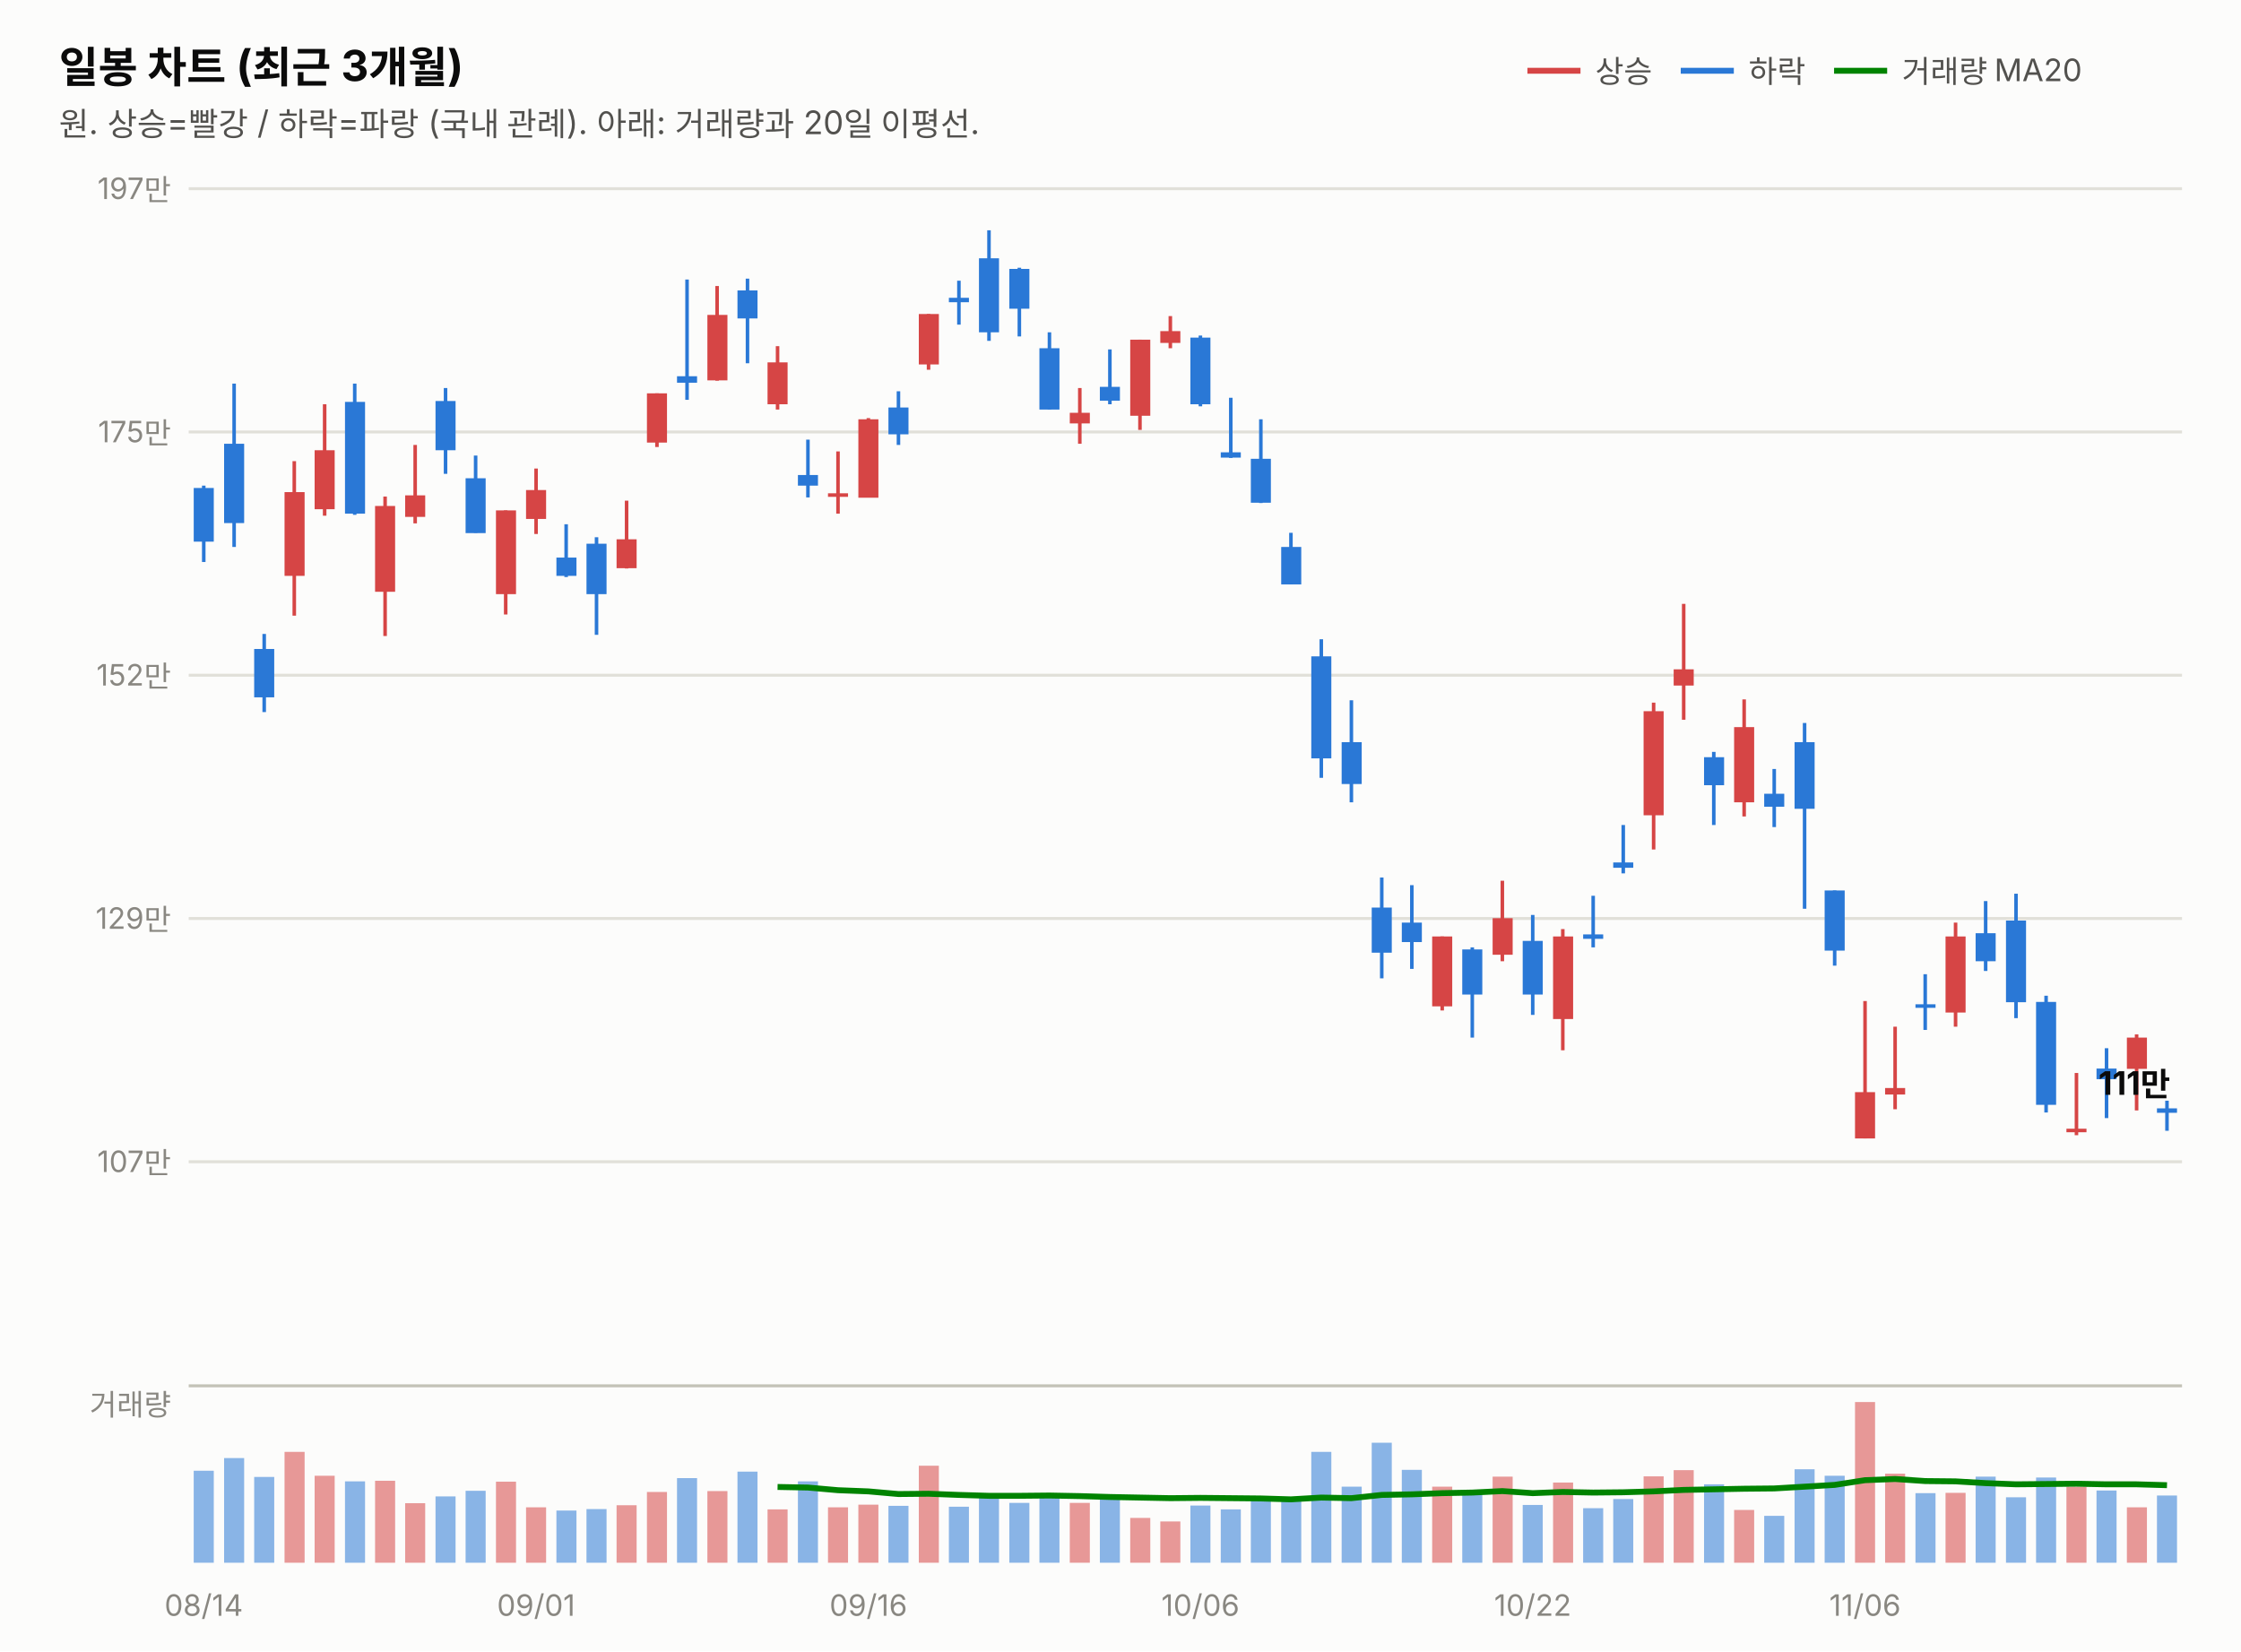
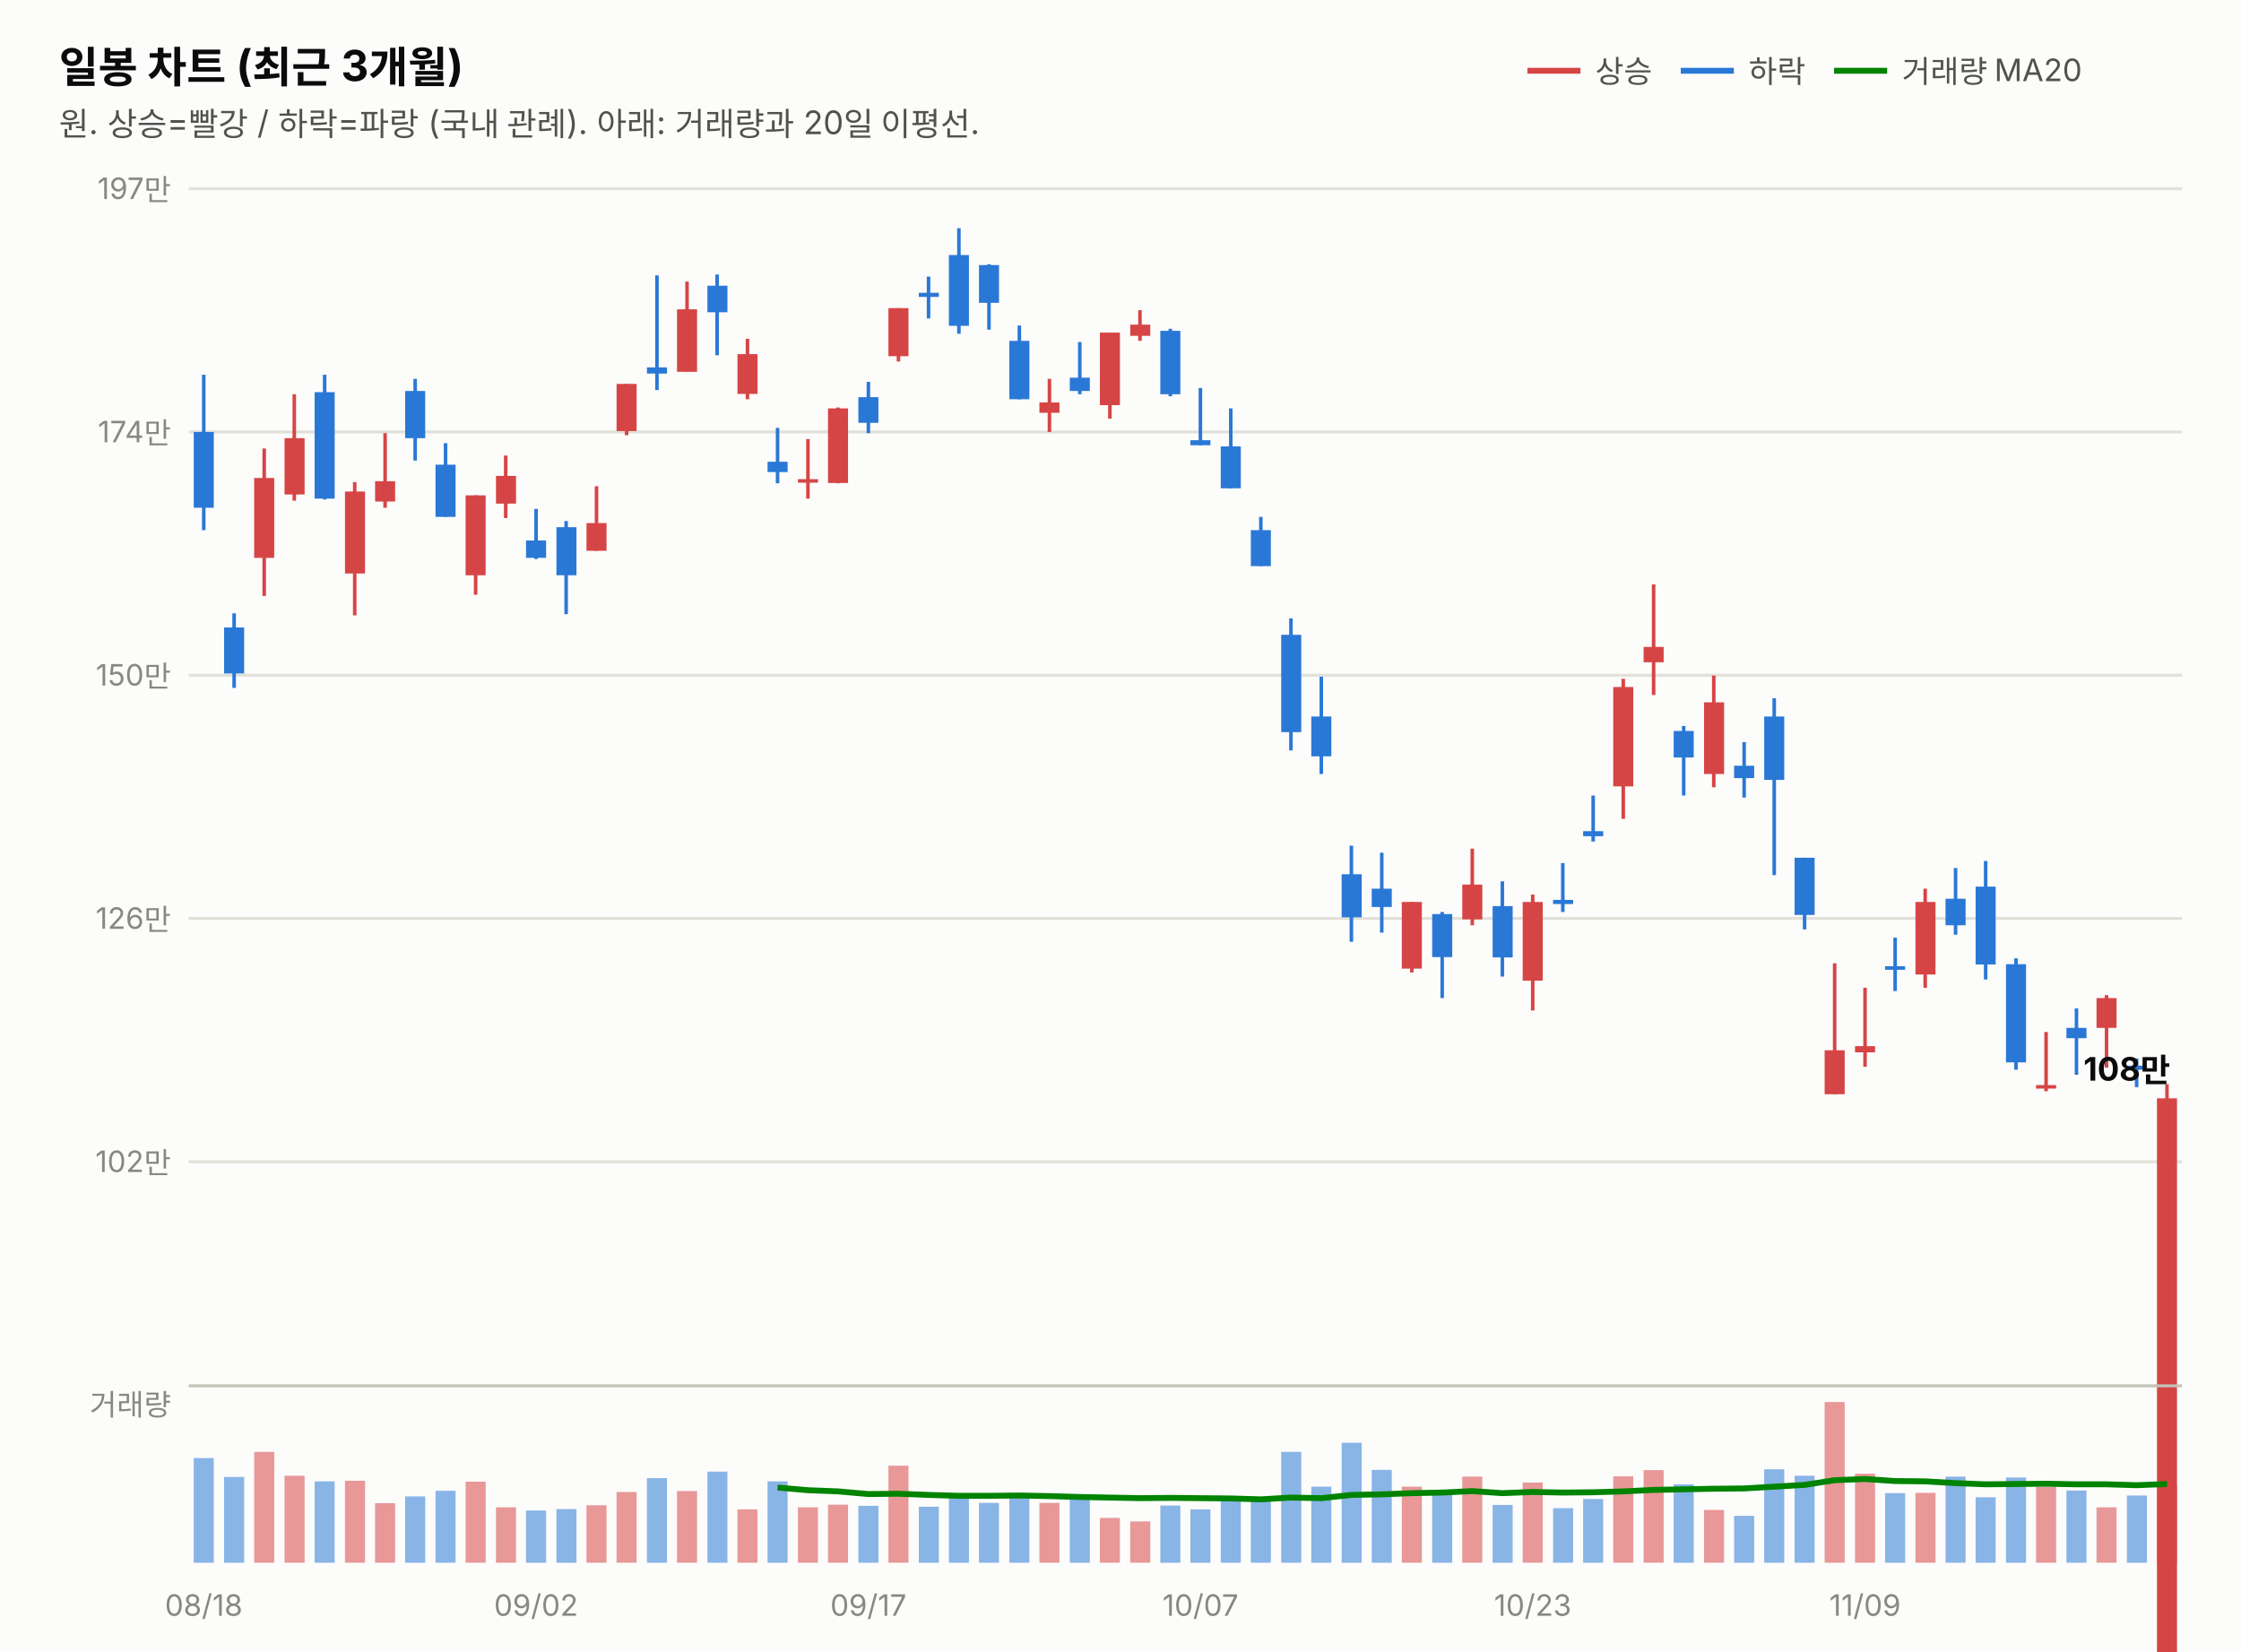
<svg xmlns="http://www.w3.org/2000/svg" width="760" height="560" viewBox="0 0 760 560" font-family="system-ui,-apple-system,&quot;Segoe UI&quot;,&quot;Malgun Gothic&quot;,&quot;Apple SD Gothic Neo&quot;,sans-serif">
  <rect width="760" height="560" fill="#fcfcfb" />
  <text x="20" y="28" font-size="14.5" font-weight="700" fill="#0b0b0b">일봉 차트 (최근 3개월)</text>
  <text x="20" y="46" font-size="11" fill="#52514e">원. 상승=빨강 / 하락=파랑 (국내 관례). 아래: 거래량과 20일 이평선.</text>
  <line x1="518" y1="24" x2="536" y2="24" stroke="#d64545" stroke-width="2" />
  <text x="541" y="28" font-size="10.5" fill="#52514e">상승</text>
  <line x1="570" y1="24" x2="588" y2="24" stroke="#2a78d6" stroke-width="2" />
  <text x="593" y="28" font-size="10.5" fill="#52514e">하락</text>
  <line x1="622" y1="24" x2="640" y2="24" stroke="#008300" stroke-width="2" />
  <text x="645" y="28" font-size="10.5" fill="#52514e">거래량 MA20</text>
  <line x1="64" y1="394.0" x2="740" y2="394.0" stroke="#e1e0d9" stroke-width="1" />
-   <text x="58" y="397.5" font-size="10" fill="#898781" text-anchor="end" style="font-variant-numeric:tabular-nums">107만</text>
+   <text x="58" y="397.5" font-size="10" fill="#898781" text-anchor="end" style="font-variant-numeric:tabular-nums">102만</text>
  <line x1="64" y1="311.5" x2="740" y2="311.5" stroke="#e1e0d9" stroke-width="1" />
-   <text x="58" y="315.0" font-size="10" fill="#898781" text-anchor="end" style="font-variant-numeric:tabular-nums">129만</text>
+   <text x="58" y="315.0" font-size="10" fill="#898781" text-anchor="end" style="font-variant-numeric:tabular-nums">126만</text>
  <line x1="64" y1="229.0" x2="740" y2="229.0" stroke="#e1e0d9" stroke-width="1" />
-   <text x="58" y="232.5" font-size="10" fill="#898781" text-anchor="end" style="font-variant-numeric:tabular-nums">152만</text>
+   <text x="58" y="232.5" font-size="10" fill="#898781" text-anchor="end" style="font-variant-numeric:tabular-nums">150만</text>
  <line x1="64" y1="146.5" x2="740" y2="146.5" stroke="#e1e0d9" stroke-width="1" />
-   <text x="58" y="150.0" font-size="10" fill="#898781" text-anchor="end" style="font-variant-numeric:tabular-nums">175만</text>
+   <text x="58" y="150.0" font-size="10" fill="#898781" text-anchor="end" style="font-variant-numeric:tabular-nums">174만</text>
  <line x1="64" y1="64.0" x2="740" y2="64.0" stroke="#e1e0d9" stroke-width="1" />
  <text x="58" y="67.5" font-size="10" fill="#898781" text-anchor="end" style="font-variant-numeric:tabular-nums">197만</text>
-   <line x1="69.1" y1="164.7" x2="69.1" y2="190.6" stroke="#2a78d6" stroke-width="1.2" />
-   <rect x="65.7" y="165.5" width="6.8" height="18.2" fill="#2a78d6" />
-   <line x1="79.4" y1="130.1" x2="79.4" y2="185.5" stroke="#2a78d6" stroke-width="1.2" />
-   <rect x="76.0" y="150.5" width="6.8" height="26.9" fill="#2a78d6" />
-   <line x1="89.6" y1="215.0" x2="89.6" y2="241.5" stroke="#2a78d6" stroke-width="1.2" />
-   <rect x="86.2" y="220.1" width="6.8" height="16.4" fill="#2a78d6" />
-   <line x1="99.8" y1="156.4" x2="99.8" y2="208.8" stroke="#d64545" stroke-width="1.2" />
-   <rect x="96.5" y="166.9" width="6.8" height="28.4" fill="#d64545" />
-   <line x1="110.1" y1="137.1" x2="110.1" y2="174.9" stroke="#d64545" stroke-width="1.2" />
-   <rect x="106.7" y="152.7" width="6.8" height="20.0" fill="#d64545" />
-   <line x1="120.3" y1="130.1" x2="120.3" y2="174.6" stroke="#2a78d6" stroke-width="1.2" />
-   <rect x="117.0" y="136.3" width="6.8" height="37.9" fill="#2a78d6" />
-   <line x1="130.6" y1="168.4" x2="130.6" y2="215.7" stroke="#d64545" stroke-width="1.2" />
-   <rect x="127.2" y="171.6" width="6.8" height="29.1" fill="#d64545" />
-   <line x1="140.8" y1="150.9" x2="140.8" y2="177.5" stroke="#d64545" stroke-width="1.2" />
-   <rect x="137.4" y="168.0" width="6.8" height="7.3" fill="#d64545" />
-   <line x1="151.1" y1="131.6" x2="151.1" y2="160.7" stroke="#2a78d6" stroke-width="1.2" />
-   <rect x="147.7" y="136.0" width="6.8" height="16.7" fill="#2a78d6" />
-   <line x1="161.3" y1="154.5" x2="161.3" y2="180.7" stroke="#2a78d6" stroke-width="1.2" />
-   <rect x="157.9" y="162.2" width="6.8" height="18.6" fill="#2a78d6" />
-   <line x1="171.5" y1="173.1" x2="171.5" y2="208.4" stroke="#d64545" stroke-width="1.2" />
-   <rect x="168.2" y="173.1" width="6.8" height="28.4" fill="#d64545" />
-   <line x1="181.8" y1="158.9" x2="181.8" y2="181.1" stroke="#d64545" stroke-width="1.2" />
-   <rect x="178.4" y="166.2" width="6.8" height="9.8" fill="#d64545" />
-   <line x1="192.0" y1="177.8" x2="192.0" y2="195.7" stroke="#2a78d6" stroke-width="1.2" />
-   <rect x="188.7" y="189.1" width="6.8" height="6.2" fill="#2a78d6" />
-   <line x1="202.3" y1="182.2" x2="202.3" y2="215.3" stroke="#2a78d6" stroke-width="1.2" />
-   <rect x="198.9" y="184.4" width="6.8" height="17.1" fill="#2a78d6" />
-   <line x1="212.5" y1="169.8" x2="212.5" y2="192.8" stroke="#d64545" stroke-width="1.2" />
-   <rect x="209.1" y="182.9" width="6.8" height="9.8" fill="#d64545" />
-   <line x1="222.8" y1="133.4" x2="222.8" y2="151.6" stroke="#d64545" stroke-width="1.2" />
-   <rect x="219.4" y="133.4" width="6.8" height="16.7" fill="#d64545" />
-   <line x1="233.0" y1="94.8" x2="233.0" y2="135.6" stroke="#2a78d6" stroke-width="1.2" />
-   <rect x="229.6" y="127.6" width="6.8" height="2.2" fill="#2a78d6" />
-   <line x1="243.2" y1="97.0" x2="243.2" y2="129.1" stroke="#d64545" stroke-width="1.2" />
-   <rect x="239.9" y="106.8" width="6.8" height="22.2" fill="#d64545" />
-   <line x1="253.5" y1="94.5" x2="253.5" y2="123.2" stroke="#2a78d6" stroke-width="1.2" />
-   <rect x="250.1" y="98.5" width="6.8" height="9.5" fill="#2a78d6" />
-   <line x1="263.7" y1="117.4" x2="263.7" y2="138.9" stroke="#d64545" stroke-width="1.2" />
-   <rect x="260.3" y="122.9" width="6.8" height="14.2" fill="#d64545" />
-   <line x1="274.0" y1="149.1" x2="274.0" y2="168.7" stroke="#2a78d6" stroke-width="1.2" />
-   <rect x="270.6" y="161.1" width="6.8" height="3.6" fill="#2a78d6" />
-   <line x1="284.2" y1="153.1" x2="284.2" y2="174.2" stroke="#d64545" stroke-width="1.2" />
-   <rect x="280.8" y="167.3" width="6.8" height="1.2" fill="#d64545" />
-   <line x1="294.5" y1="141.8" x2="294.5" y2="168.7" stroke="#d64545" stroke-width="1.2" />
-   <rect x="291.1" y="142.2" width="6.8" height="26.6" fill="#d64545" />
-   <line x1="304.7" y1="132.7" x2="304.7" y2="150.9" stroke="#2a78d6" stroke-width="1.2" />
-   <rect x="301.3" y="138.2" width="6.8" height="9.1" fill="#2a78d6" />
-   <line x1="314.9" y1="106.5" x2="314.9" y2="125.4" stroke="#d64545" stroke-width="1.2" />
-   <rect x="311.6" y="106.5" width="6.8" height="17.1" fill="#d64545" />
-   <line x1="325.2" y1="95.2" x2="325.2" y2="110.1" stroke="#2a78d6" stroke-width="1.2" />
-   <rect x="321.8" y="101.0" width="6.8" height="1.5" fill="#2a78d6" />
-   <line x1="335.4" y1="78.1" x2="335.4" y2="115.6" stroke="#2a78d6" stroke-width="1.2" />
-   <rect x="332.0" y="87.6" width="6.8" height="25.1" fill="#2a78d6" />
-   <line x1="345.7" y1="90.8" x2="345.7" y2="114.1" stroke="#2a78d6" stroke-width="1.2" />
-   <rect x="342.3" y="91.2" width="6.8" height="13.5" fill="#2a78d6" />
-   <line x1="355.9" y1="112.7" x2="355.9" y2="138.9" stroke="#2a78d6" stroke-width="1.2" />
-   <rect x="352.5" y="118.1" width="6.8" height="20.8" fill="#2a78d6" />
-   <line x1="366.2" y1="131.6" x2="366.2" y2="150.5" stroke="#d64545" stroke-width="1.2" />
-   <rect x="362.8" y="140.0" width="6.8" height="3.6" fill="#d64545" />
-   <line x1="376.4" y1="118.5" x2="376.4" y2="137.1" stroke="#2a78d6" stroke-width="1.2" />
-   <rect x="373.0" y="131.2" width="6.8" height="4.7" fill="#2a78d6" />
-   <line x1="386.6" y1="115.2" x2="386.6" y2="145.8" stroke="#d64545" stroke-width="1.2" />
-   <rect x="383.3" y="115.2" width="6.8" height="25.8" fill="#d64545" />
-   <line x1="396.9" y1="107.2" x2="396.9" y2="118.1" stroke="#d64545" stroke-width="1.2" />
-   <rect x="393.5" y="112.3" width="6.8" height="4.0" fill="#d64545" />
-   <line x1="407.1" y1="113.8" x2="407.1" y2="137.8" stroke="#2a78d6" stroke-width="1.2" />
-   <rect x="403.7" y="114.5" width="6.8" height="22.6" fill="#2a78d6" />
-   <line x1="417.4" y1="134.9" x2="417.4" y2="155.3" stroke="#2a78d6" stroke-width="1.2" />
-   <rect x="414.0" y="153.4" width="6.8" height="1.8" fill="#2a78d6" />
-   <line x1="427.6" y1="142.2" x2="427.6" y2="170.6" stroke="#2a78d6" stroke-width="1.2" />
-   <rect x="424.2" y="155.6" width="6.8" height="14.9" fill="#2a78d6" />
-   <line x1="437.8" y1="180.7" x2="437.8" y2="198.2" stroke="#2a78d6" stroke-width="1.2" />
-   <rect x="434.5" y="185.5" width="6.8" height="12.7" fill="#2a78d6" />
-   <line x1="448.1" y1="216.8" x2="448.1" y2="263.8" stroke="#2a78d6" stroke-width="1.2" />
-   <rect x="444.7" y="222.6" width="6.8" height="34.6" fill="#2a78d6" />
-   <line x1="458.3" y1="237.5" x2="458.3" y2="272.1" stroke="#2a78d6" stroke-width="1.2" />
-   <rect x="455.0" y="251.7" width="6.8" height="14.2" fill="#2a78d6" />
-   <line x1="468.6" y1="297.6" x2="468.6" y2="331.8" stroke="#2a78d6" stroke-width="1.2" />
-   <rect x="465.2" y="307.8" width="6.8" height="15.3" fill="#2a78d6" />
-   <line x1="478.8" y1="300.2" x2="478.8" y2="328.6" stroke="#2a78d6" stroke-width="1.2" />
-   <rect x="475.4" y="312.9" width="6.8" height="6.6" fill="#2a78d6" />
-   <line x1="489.1" y1="317.6" x2="489.1" y2="342.7" stroke="#d64545" stroke-width="1.2" />
-   <rect x="485.7" y="317.6" width="6.8" height="23.7" fill="#d64545" />
-   <line x1="499.3" y1="321.3" x2="499.3" y2="351.9" stroke="#2a78d6" stroke-width="1.2" />
-   <rect x="495.9" y="322.0" width="6.8" height="15.3" fill="#2a78d6" />
-   <line x1="509.5" y1="298.7" x2="509.5" y2="326.0" stroke="#d64545" stroke-width="1.2" />
-   <rect x="506.2" y="311.4" width="6.8" height="12.4" fill="#d64545" />
-   <line x1="519.8" y1="310.3" x2="519.8" y2="344.2" stroke="#2a78d6" stroke-width="1.2" />
-   <rect x="516.4" y="319.1" width="6.8" height="18.2" fill="#2a78d6" />
-   <line x1="530.0" y1="315.1" x2="530.0" y2="356.2" stroke="#d64545" stroke-width="1.2" />
-   <rect x="526.7" y="317.6" width="6.8" height="28.0" fill="#d64545" />
-   <line x1="540.3" y1="303.8" x2="540.3" y2="321.3" stroke="#2a78d6" stroke-width="1.2" />
-   <rect x="536.9" y="316.9" width="6.8" height="1.5" fill="#2a78d6" />
-   <line x1="550.5" y1="279.8" x2="550.5" y2="296.2" stroke="#2a78d6" stroke-width="1.2" />
-   <rect x="547.1" y="292.5" width="6.8" height="1.8" fill="#2a78d6" />
-   <line x1="560.8" y1="238.3" x2="560.8" y2="288.1" stroke="#d64545" stroke-width="1.2" />
-   <rect x="557.4" y="241.2" width="6.8" height="35.3" fill="#d64545" />
-   <line x1="571.0" y1="204.8" x2="571.0" y2="244.1" stroke="#d64545" stroke-width="1.2" />
-   <rect x="567.6" y="227.0" width="6.8" height="5.5" fill="#d64545" />
-   <line x1="581.2" y1="255.0" x2="581.2" y2="279.8" stroke="#2a78d6" stroke-width="1.2" />
-   <rect x="577.9" y="256.8" width="6.8" height="9.5" fill="#2a78d6" />
-   <line x1="591.5" y1="237.2" x2="591.5" y2="276.9" stroke="#d64545" stroke-width="1.2" />
-   <rect x="588.1" y="246.6" width="6.8" height="25.5" fill="#d64545" />
-   <line x1="601.7" y1="260.8" x2="601.7" y2="280.5" stroke="#2a78d6" stroke-width="1.2" />
-   <rect x="598.3" y="269.2" width="6.8" height="4.4" fill="#2a78d6" />
-   <line x1="612.0" y1="245.2" x2="612.0" y2="308.2" stroke="#2a78d6" stroke-width="1.2" />
-   <rect x="608.6" y="251.7" width="6.8" height="22.6" fill="#2a78d6" />
-   <line x1="622.2" y1="302.0" x2="622.2" y2="327.5" stroke="#2a78d6" stroke-width="1.2" />
-   <rect x="618.8" y="302.0" width="6.8" height="20.4" fill="#2a78d6" />
-   <line x1="632.5" y1="339.5" x2="632.5" y2="386.1" stroke="#d64545" stroke-width="1.2" />
-   <rect x="629.1" y="370.4" width="6.8" height="15.7" fill="#d64545" />
-   <line x1="642.7" y1="348.2" x2="642.7" y2="376.2" stroke="#d64545" stroke-width="1.2" />
-   <rect x="639.3" y="369.0" width="6.8" height="2.2" fill="#d64545" />
-   <line x1="652.9" y1="330.4" x2="652.9" y2="349.3" stroke="#2a78d6" stroke-width="1.2" />
-   <rect x="649.6" y="340.6" width="6.8" height="1.2" fill="#2a78d6" />
-   <line x1="663.2" y1="312.9" x2="663.2" y2="348.2" stroke="#d64545" stroke-width="1.2" />
-   <rect x="659.8" y="317.6" width="6.8" height="25.8" fill="#d64545" />
-   <line x1="673.4" y1="305.6" x2="673.4" y2="329.3" stroke="#2a78d6" stroke-width="1.2" />
-   <rect x="670.0" y="316.5" width="6.8" height="9.5" fill="#2a78d6" />
-   <line x1="683.7" y1="303.1" x2="683.7" y2="345.3" stroke="#2a78d6" stroke-width="1.2" />
-   <rect x="680.3" y="312.2" width="6.8" height="27.7" fill="#2a78d6" />
-   <line x1="693.9" y1="337.7" x2="693.9" y2="377.3" stroke="#2a78d6" stroke-width="1.2" />
-   <rect x="690.5" y="339.8" width="6.8" height="34.9" fill="#2a78d6" />
-   <line x1="704.2" y1="363.9" x2="704.2" y2="385.0" stroke="#d64545" stroke-width="1.2" />
-   <rect x="700.8" y="382.8" width="6.8" height="1.2" fill="#d64545" />
-   <line x1="714.4" y1="355.5" x2="714.4" y2="379.2" stroke="#2a78d6" stroke-width="1.2" />
-   <rect x="711.0" y="362.4" width="6.8" height="3.6" fill="#2a78d6" />
-   <line x1="724.6" y1="350.8" x2="724.6" y2="376.6" stroke="#d64545" stroke-width="1.2" />
-   <rect x="721.3" y="351.9" width="6.8" height="10.6" fill="#d64545" />
-   <line x1="734.9" y1="373.3" x2="734.9" y2="383.5" stroke="#2a78d6" stroke-width="1.2" />
-   <rect x="731.5" y="375.9" width="6.8" height="1.5" fill="#2a78d6" />
-   <text x="736" y="371.3" font-size="11" font-weight="700" fill="#0b0b0b" text-anchor="end" style="font-variant-numeric:tabular-nums">111만</text>
+   <line x1="69.1" y1="127.1" x2="69.1" y2="179.8" stroke="#2a78d6" stroke-width="1.2" />
+   <rect x="65.7" y="146.5" width="6.8" height="25.7" fill="#2a78d6" />
+   <line x1="79.4" y1="208.0" x2="79.4" y2="233.3" stroke="#2a78d6" stroke-width="1.2" />
+   <rect x="76.0" y="212.8" width="6.8" height="15.6" fill="#2a78d6" />
+   <line x1="89.6" y1="152.1" x2="89.6" y2="202.1" stroke="#d64545" stroke-width="1.2" />
+   <rect x="86.2" y="162.1" width="6.8" height="27.1" fill="#d64545" />
+   <line x1="99.8" y1="133.7" x2="99.8" y2="169.8" stroke="#d64545" stroke-width="1.2" />
+   <rect x="96.5" y="148.6" width="6.8" height="19.1" fill="#d64545" />
+   <line x1="110.1" y1="127.1" x2="110.1" y2="169.4" stroke="#2a78d6" stroke-width="1.2" />
+   <rect x="106.7" y="133.0" width="6.8" height="36.1" fill="#2a78d6" />
+   <line x1="120.3" y1="163.5" x2="120.3" y2="208.7" stroke="#d64545" stroke-width="1.2" />
+   <rect x="117.0" y="166.7" width="6.8" height="27.8" fill="#d64545" />
+   <line x1="130.6" y1="146.9" x2="130.6" y2="172.2" stroke="#d64545" stroke-width="1.2" />
+   <rect x="127.2" y="163.2" width="6.8" height="6.9" fill="#d64545" />
+   <line x1="140.8" y1="128.5" x2="140.8" y2="156.2" stroke="#2a78d6" stroke-width="1.2" />
+   <rect x="137.4" y="132.6" width="6.8" height="16.0" fill="#2a78d6" />
+   <line x1="151.1" y1="150.3" x2="151.1" y2="175.3" stroke="#2a78d6" stroke-width="1.2" />
+   <rect x="147.7" y="157.6" width="6.8" height="17.7" fill="#2a78d6" />
+   <line x1="161.3" y1="168.0" x2="161.3" y2="201.7" stroke="#d64545" stroke-width="1.2" />
+   <rect x="157.9" y="168.0" width="6.8" height="27.1" fill="#d64545" />
+   <line x1="171.5" y1="154.5" x2="171.5" y2="175.7" stroke="#d64545" stroke-width="1.2" />
+   <rect x="168.2" y="161.4" width="6.8" height="9.4" fill="#d64545" />
+   <line x1="181.8" y1="172.6" x2="181.8" y2="189.6" stroke="#2a78d6" stroke-width="1.2" />
+   <rect x="178.4" y="183.3" width="6.8" height="5.9" fill="#2a78d6" />
+   <line x1="192.0" y1="176.7" x2="192.0" y2="208.3" stroke="#2a78d6" stroke-width="1.2" />
+   <rect x="188.7" y="178.8" width="6.8" height="16.3" fill="#2a78d6" />
+   <line x1="202.3" y1="164.9" x2="202.3" y2="186.8" stroke="#d64545" stroke-width="1.2" />
+   <rect x="198.9" y="177.4" width="6.8" height="9.4" fill="#d64545" />
+   <line x1="212.5" y1="130.2" x2="212.5" y2="147.6" stroke="#d64545" stroke-width="1.2" />
+   <rect x="209.1" y="130.2" width="6.8" height="16.0" fill="#d64545" />
+   <line x1="222.8" y1="93.4" x2="222.8" y2="132.3" stroke="#2a78d6" stroke-width="1.2" />
+   <rect x="219.4" y="124.6" width="6.8" height="2.1" fill="#2a78d6" />
+   <line x1="233.0" y1="95.5" x2="233.0" y2="126.0" stroke="#d64545" stroke-width="1.2" />
+   <rect x="229.6" y="104.9" width="6.8" height="21.2" fill="#d64545" />
+   <line x1="243.2" y1="93.1" x2="243.2" y2="120.5" stroke="#2a78d6" stroke-width="1.2" />
+   <rect x="239.9" y="96.9" width="6.8" height="9.0" fill="#2a78d6" />
+   <line x1="253.5" y1="114.9" x2="253.5" y2="135.4" stroke="#d64545" stroke-width="1.2" />
+   <rect x="250.1" y="120.1" width="6.8" height="13.5" fill="#d64545" />
+   <line x1="263.7" y1="145.1" x2="263.7" y2="163.9" stroke="#2a78d6" stroke-width="1.2" />
+   <rect x="260.3" y="156.6" width="6.8" height="3.5" fill="#2a78d6" />
+   <line x1="274.0" y1="148.9" x2="274.0" y2="169.1" stroke="#d64545" stroke-width="1.2" />
+   <rect x="270.6" y="162.5" width="6.8" height="1.2" fill="#d64545" />
+   <line x1="284.2" y1="138.2" x2="284.2" y2="163.9" stroke="#d64545" stroke-width="1.2" />
+   <rect x="280.8" y="138.5" width="6.8" height="25.3" fill="#d64545" />
+   <line x1="294.5" y1="129.5" x2="294.5" y2="146.9" stroke="#2a78d6" stroke-width="1.2" />
+   <rect x="291.1" y="134.7" width="6.8" height="8.7" fill="#2a78d6" />
+   <line x1="304.7" y1="104.5" x2="304.7" y2="122.6" stroke="#d64545" stroke-width="1.2" />
+   <rect x="301.3" y="104.5" width="6.8" height="16.3" fill="#d64545" />
+   <line x1="314.9" y1="93.8" x2="314.9" y2="108.0" stroke="#2a78d6" stroke-width="1.2" />
+   <rect x="311.6" y="99.3" width="6.8" height="1.4" fill="#2a78d6" />
+   <line x1="325.2" y1="77.4" x2="325.2" y2="113.2" stroke="#2a78d6" stroke-width="1.2" />
+   <rect x="321.8" y="86.5" width="6.8" height="24.0" fill="#2a78d6" />
+   <line x1="335.4" y1="89.6" x2="335.4" y2="111.8" stroke="#2a78d6" stroke-width="1.2" />
+   <rect x="332.0" y="89.9" width="6.8" height="12.8" fill="#2a78d6" />
+   <line x1="345.7" y1="110.4" x2="345.7" y2="135.4" stroke="#2a78d6" stroke-width="1.2" />
+   <rect x="342.3" y="115.6" width="6.8" height="19.8" fill="#2a78d6" />
+   <line x1="355.9" y1="128.5" x2="355.9" y2="146.5" stroke="#d64545" stroke-width="1.2" />
+   <rect x="352.5" y="136.5" width="6.8" height="3.5" fill="#d64545" />
+   <line x1="366.2" y1="116.0" x2="366.2" y2="133.7" stroke="#2a78d6" stroke-width="1.2" />
+   <rect x="362.8" y="128.1" width="6.8" height="4.5" fill="#2a78d6" />
+   <line x1="376.4" y1="112.8" x2="376.4" y2="142.0" stroke="#d64545" stroke-width="1.2" />
+   <rect x="373.0" y="112.8" width="6.8" height="24.6" fill="#d64545" />
+   <line x1="386.6" y1="105.2" x2="386.6" y2="115.6" stroke="#d64545" stroke-width="1.2" />
+   <rect x="383.3" y="110.1" width="6.8" height="3.8" fill="#d64545" />
+   <line x1="396.9" y1="111.5" x2="396.9" y2="134.4" stroke="#2a78d6" stroke-width="1.2" />
+   <rect x="393.5" y="112.2" width="6.8" height="21.5" fill="#2a78d6" />
+   <line x1="407.1" y1="131.6" x2="407.1" y2="151.0" stroke="#2a78d6" stroke-width="1.2" />
+   <rect x="403.7" y="149.3" width="6.8" height="1.7" fill="#2a78d6" />
+   <line x1="417.4" y1="138.5" x2="417.4" y2="165.6" stroke="#2a78d6" stroke-width="1.2" />
+   <rect x="414.0" y="151.4" width="6.8" height="14.2" fill="#2a78d6" />
+   <line x1="427.6" y1="175.3" x2="427.6" y2="192.0" stroke="#2a78d6" stroke-width="1.2" />
+   <rect x="424.2" y="179.8" width="6.8" height="12.2" fill="#2a78d6" />
+   <line x1="437.8" y1="209.7" x2="437.8" y2="254.5" stroke="#2a78d6" stroke-width="1.2" />
+   <rect x="434.5" y="215.3" width="6.8" height="33.0" fill="#2a78d6" />
+   <line x1="448.1" y1="229.5" x2="448.1" y2="262.5" stroke="#2a78d6" stroke-width="1.2" />
+   <rect x="444.7" y="243.0" width="6.8" height="13.5" fill="#2a78d6" />
+   <line x1="458.3" y1="286.8" x2="458.3" y2="319.4" stroke="#2a78d6" stroke-width="1.2" />
+   <rect x="455.0" y="296.5" width="6.8" height="14.6" fill="#2a78d6" />
+   <line x1="468.6" y1="289.2" x2="468.6" y2="316.3" stroke="#2a78d6" stroke-width="1.2" />
+   <rect x="465.2" y="301.4" width="6.8" height="6.2" fill="#2a78d6" />
+   <line x1="478.8" y1="305.9" x2="478.8" y2="329.8" stroke="#d64545" stroke-width="1.2" />
+   <rect x="475.4" y="305.9" width="6.8" height="22.6" fill="#d64545" />
+   <line x1="489.1" y1="309.3" x2="489.1" y2="338.5" stroke="#2a78d6" stroke-width="1.2" />
+   <rect x="485.7" y="310.0" width="6.8" height="14.6" fill="#2a78d6" />
+   <line x1="499.3" y1="287.8" x2="499.3" y2="313.8" stroke="#d64545" stroke-width="1.2" />
+   <rect x="495.9" y="300.0" width="6.8" height="11.8" fill="#d64545" />
+   <line x1="509.5" y1="298.9" x2="509.5" y2="331.2" stroke="#2a78d6" stroke-width="1.2" />
+   <rect x="506.2" y="307.3" width="6.8" height="17.4" fill="#2a78d6" />
+   <line x1="519.8" y1="303.4" x2="519.8" y2="342.7" stroke="#d64545" stroke-width="1.2" />
+   <rect x="516.4" y="305.9" width="6.8" height="26.7" fill="#d64545" />
+   <line x1="530.0" y1="292.7" x2="530.0" y2="309.3" stroke="#2a78d6" stroke-width="1.2" />
+   <rect x="526.7" y="305.2" width="6.8" height="1.4" fill="#2a78d6" />
+   <line x1="540.3" y1="269.8" x2="540.3" y2="285.4" stroke="#2a78d6" stroke-width="1.2" />
+   <rect x="536.9" y="281.9" width="6.8" height="1.7" fill="#2a78d6" />
+   <line x1="550.5" y1="230.2" x2="550.5" y2="277.7" stroke="#d64545" stroke-width="1.2" />
+   <rect x="547.1" y="233.0" width="6.8" height="33.7" fill="#d64545" />
+   <line x1="560.8" y1="198.2" x2="560.8" y2="235.7" stroke="#d64545" stroke-width="1.2" />
+   <rect x="557.4" y="219.4" width="6.8" height="5.2" fill="#d64545" />
+   <line x1="571.0" y1="246.2" x2="571.0" y2="269.8" stroke="#2a78d6" stroke-width="1.2" />
+   <rect x="567.6" y="247.9" width="6.8" height="9.0" fill="#2a78d6" />
+   <line x1="581.2" y1="229.1" x2="581.2" y2="267.0" stroke="#d64545" stroke-width="1.2" />
+   <rect x="577.9" y="238.2" width="6.8" height="24.3" fill="#d64545" />
+   <line x1="591.5" y1="251.7" x2="591.5" y2="270.5" stroke="#2a78d6" stroke-width="1.2" />
+   <rect x="588.1" y="259.7" width="6.8" height="4.2" fill="#2a78d6" />
+   <line x1="601.7" y1="236.8" x2="601.7" y2="296.8" stroke="#2a78d6" stroke-width="1.2" />
+   <rect x="598.3" y="243.0" width="6.8" height="21.5" fill="#2a78d6" />
+   <line x1="612.0" y1="290.9" x2="612.0" y2="315.2" stroke="#2a78d6" stroke-width="1.2" />
+   <rect x="608.6" y="290.9" width="6.8" height="19.4" fill="#2a78d6" />
+   <line x1="622.2" y1="326.7" x2="622.2" y2="371.1" stroke="#d64545" stroke-width="1.2" />
+   <rect x="618.8" y="356.2" width="6.8" height="14.9" fill="#d64545" />
+   <line x1="632.5" y1="335.0" x2="632.5" y2="361.8" stroke="#d64545" stroke-width="1.2" />
+   <rect x="629.1" y="354.8" width="6.8" height="2.1" fill="#d64545" />
+   <line x1="642.7" y1="318.0" x2="642.7" y2="336.1" stroke="#2a78d6" stroke-width="1.2" />
+   <rect x="639.3" y="327.7" width="6.8" height="1.2" fill="#2a78d6" />
+   <line x1="652.9" y1="301.4" x2="652.9" y2="335.0" stroke="#d64545" stroke-width="1.2" />
+   <rect x="649.6" y="305.9" width="6.8" height="24.6" fill="#d64545" />
+   <line x1="663.2" y1="294.4" x2="663.2" y2="317.0" stroke="#2a78d6" stroke-width="1.2" />
+   <rect x="659.8" y="304.8" width="6.8" height="9.0" fill="#2a78d6" />
+   <line x1="673.4" y1="292.0" x2="673.4" y2="332.2" stroke="#2a78d6" stroke-width="1.2" />
+   <rect x="670.0" y="300.7" width="6.8" height="26.4" fill="#2a78d6" />
+   <line x1="683.7" y1="325.0" x2="683.7" y2="362.8" stroke="#2a78d6" stroke-width="1.2" />
+   <rect x="680.3" y="327.0" width="6.8" height="33.3" fill="#2a78d6" />
+   <line x1="693.9" y1="350.0" x2="693.9" y2="370.1" stroke="#d64545" stroke-width="1.2" />
+   <rect x="690.5" y="368.0" width="6.8" height="1.2" fill="#d64545" />
+   <line x1="704.2" y1="342.0" x2="704.2" y2="364.5" stroke="#2a78d6" stroke-width="1.2" />
+   <rect x="700.8" y="348.6" width="6.8" height="3.5" fill="#2a78d6" />
+   <line x1="714.4" y1="337.5" x2="714.4" y2="362.1" stroke="#d64545" stroke-width="1.2" />
+   <rect x="711.0" y="338.5" width="6.8" height="10.1" fill="#d64545" />
+   <line x1="724.6" y1="359.0" x2="724.6" y2="368.7" stroke="#2a78d6" stroke-width="1.2" />
+   <rect x="721.3" y="361.4" width="6.8" height="1.4" fill="#2a78d6" />
+   <line x1="734.9" y1="367.7" x2="734.9" y2="386.8" stroke="#d64545" stroke-width="1.2" />
+   <rect x="731.5" y="372.5" width="6.8" height="376.7" fill="#d64545" />
+   <text x="736" y="366.5" font-size="11" font-weight="700" fill="#0b0b0b" text-anchor="end" style="font-variant-numeric:tabular-nums">108만</text>
  <line x1="64" y1="470" x2="740" y2="470" stroke="#c3c2b7" stroke-width="1" />
  <text x="58" y="480" font-size="10" fill="#898781" text-anchor="end">거래량</text>
-   <rect x="65.7" y="498.8" width="6.8" height="31.2" fill="#2a78d6" opacity="0.55" />
-   <rect x="76.0" y="494.5" width="6.8" height="35.5" fill="#2a78d6" opacity="0.55" />
-   <rect x="86.2" y="500.9" width="6.8" height="29.1" fill="#2a78d6" opacity="0.55" />
-   <rect x="96.5" y="492.4" width="6.8" height="37.6" fill="#d64545" opacity="0.55" />
-   <rect x="106.7" y="500.5" width="6.8" height="29.5" fill="#d64545" opacity="0.55" />
-   <rect x="117.0" y="502.4" width="6.8" height="27.6" fill="#2a78d6" opacity="0.55" />
-   <rect x="127.2" y="502.2" width="6.8" height="27.8" fill="#d64545" opacity="0.55" />
-   <rect x="137.4" y="509.8" width="6.8" height="20.2" fill="#d64545" opacity="0.55" />
-   <rect x="147.7" y="507.5" width="6.8" height="22.5" fill="#2a78d6" opacity="0.55" />
-   <rect x="157.9" y="505.6" width="6.8" height="24.4" fill="#2a78d6" opacity="0.55" />
-   <rect x="168.2" y="502.5" width="6.8" height="27.5" fill="#d64545" opacity="0.55" />
-   <rect x="178.4" y="511.2" width="6.8" height="18.8" fill="#d64545" opacity="0.55" />
-   <rect x="188.7" y="512.3" width="6.8" height="17.7" fill="#2a78d6" opacity="0.55" />
-   <rect x="198.9" y="511.8" width="6.8" height="18.2" fill="#2a78d6" opacity="0.55" />
-   <rect x="209.1" y="510.5" width="6.8" height="19.5" fill="#d64545" opacity="0.55" />
-   <rect x="219.4" y="506.0" width="6.8" height="24.0" fill="#d64545" opacity="0.55" />
-   <rect x="229.6" y="501.3" width="6.8" height="28.7" fill="#2a78d6" opacity="0.55" />
-   <rect x="239.9" y="505.7" width="6.8" height="24.3" fill="#d64545" opacity="0.55" />
-   <rect x="250.1" y="499.1" width="6.8" height="30.9" fill="#2a78d6" opacity="0.55" />
-   <rect x="260.3" y="511.9" width="6.8" height="18.1" fill="#d64545" opacity="0.55" />
-   <rect x="270.6" y="502.4" width="6.8" height="27.6" fill="#2a78d6" opacity="0.55" />
-   <rect x="280.8" y="511.2" width="6.8" height="18.8" fill="#d64545" opacity="0.55" />
-   <rect x="291.1" y="510.3" width="6.8" height="19.7" fill="#d64545" opacity="0.55" />
-   <rect x="301.3" y="510.7" width="6.8" height="19.3" fill="#2a78d6" opacity="0.55" />
-   <rect x="311.6" y="497.1" width="6.8" height="32.9" fill="#d64545" opacity="0.55" />
-   <rect x="321.8" y="511.0" width="6.8" height="19.0" fill="#2a78d6" opacity="0.55" />
-   <rect x="332.0" y="507.4" width="6.8" height="22.6" fill="#2a78d6" opacity="0.55" />
-   <rect x="342.3" y="509.7" width="6.8" height="20.3" fill="#2a78d6" opacity="0.55" />
-   <rect x="352.5" y="507.2" width="6.8" height="22.8" fill="#2a78d6" opacity="0.55" />
-   <rect x="362.8" y="509.7" width="6.8" height="20.3" fill="#d64545" opacity="0.55" />
-   <rect x="373.0" y="507.4" width="6.8" height="22.6" fill="#2a78d6" opacity="0.55" />
-   <rect x="383.3" y="514.8" width="6.8" height="15.2" fill="#d64545" opacity="0.55" />
-   <rect x="393.5" y="516.0" width="6.8" height="14.0" fill="#d64545" opacity="0.55" />
-   <rect x="403.7" y="510.6" width="6.8" height="19.4" fill="#2a78d6" opacity="0.55" />
-   <rect x="414.0" y="511.9" width="6.8" height="18.1" fill="#2a78d6" opacity="0.55" />
-   <rect x="424.2" y="507.9" width="6.8" height="22.1" fill="#2a78d6" opacity="0.55" />
-   <rect x="434.5" y="508.5" width="6.8" height="21.5" fill="#2a78d6" opacity="0.55" />
-   <rect x="444.7" y="492.4" width="6.8" height="37.6" fill="#2a78d6" opacity="0.55" />
-   <rect x="455.0" y="504.2" width="6.8" height="25.8" fill="#2a78d6" opacity="0.55" />
-   <rect x="465.2" y="489.3" width="6.8" height="40.7" fill="#2a78d6" opacity="0.55" />
-   <rect x="475.4" y="498.5" width="6.8" height="31.5" fill="#2a78d6" opacity="0.55" />
-   <rect x="485.7" y="504.2" width="6.8" height="25.8" fill="#d64545" opacity="0.55" />
-   <rect x="495.9" y="506.1" width="6.8" height="23.9" fill="#2a78d6" opacity="0.55" />
-   <rect x="506.2" y="500.8" width="6.8" height="29.2" fill="#d64545" opacity="0.55" />
-   <rect x="516.4" y="510.4" width="6.8" height="19.6" fill="#2a78d6" opacity="0.55" />
-   <rect x="526.7" y="502.8" width="6.8" height="27.2" fill="#d64545" opacity="0.55" />
-   <rect x="536.9" y="511.5" width="6.8" height="18.5" fill="#2a78d6" opacity="0.55" />
-   <rect x="547.1" y="508.4" width="6.8" height="21.6" fill="#2a78d6" opacity="0.55" />
-   <rect x="557.4" y="500.7" width="6.8" height="29.3" fill="#d64545" opacity="0.55" />
-   <rect x="567.6" y="498.6" width="6.8" height="31.4" fill="#d64545" opacity="0.55" />
-   <rect x="577.9" y="503.4" width="6.8" height="26.6" fill="#2a78d6" opacity="0.55" />
-   <rect x="588.1" y="512.1" width="6.8" height="17.9" fill="#d64545" opacity="0.55" />
-   <rect x="598.3" y="514.1" width="6.8" height="15.9" fill="#2a78d6" opacity="0.55" />
-   <rect x="608.6" y="498.3" width="6.8" height="31.7" fill="#2a78d6" opacity="0.55" />
-   <rect x="618.8" y="500.5" width="6.8" height="29.5" fill="#2a78d6" opacity="0.55" />
-   <rect x="629.1" y="475.5" width="6.8" height="54.5" fill="#d64545" opacity="0.55" />
-   <rect x="639.3" y="499.8" width="6.8" height="30.2" fill="#d64545" opacity="0.55" />
-   <rect x="649.6" y="506.4" width="6.8" height="23.6" fill="#2a78d6" opacity="0.55" />
-   <rect x="659.8" y="506.3" width="6.8" height="23.7" fill="#d64545" opacity="0.55" />
-   <rect x="670.0" y="500.8" width="6.8" height="29.2" fill="#2a78d6" opacity="0.55" />
-   <rect x="680.3" y="507.8" width="6.8" height="22.2" fill="#2a78d6" opacity="0.55" />
-   <rect x="690.5" y="501.1" width="6.8" height="28.9" fill="#2a78d6" opacity="0.55" />
-   <rect x="700.8" y="504.2" width="6.8" height="25.8" fill="#d64545" opacity="0.55" />
-   <rect x="711.0" y="505.5" width="6.8" height="24.5" fill="#2a78d6" opacity="0.55" />
-   <rect x="721.3" y="511.2" width="6.8" height="18.8" fill="#d64545" opacity="0.55" />
-   <rect x="731.5" y="507.2" width="6.8" height="22.8" fill="#2a78d6" opacity="0.55" />
-   <path d="M263.7,504.3 L274.0,504.5 L284.2,505.4 L294.5,505.8 L304.7,506.7 L314.9,506.6 L325.2,507.0 L335.4,507.3 L345.7,507.3 L355.9,507.2 L366.2,507.4 L376.4,507.7 L386.6,507.9 L396.9,508.1 L407.1,508.0 L417.4,508.1 L427.6,508.2 L437.8,508.5 L448.1,507.9 L458.3,508.1 L468.6,507.0 L478.8,506.8 L489.1,506.4 L499.3,506.2 L509.5,505.7 L519.8,506.4 L530.0,506.0 L540.3,506.2 L550.5,506.1 L560.8,505.8 L571.0,505.3 L581.2,505.1 L591.5,504.9 L601.7,504.8 L612.0,504.2 L622.2,503.6 L632.5,502.0 L642.7,501.6 L652.9,502.3 L663.2,502.4 L673.4,503.0 L683.7,503.4 L693.9,503.3 L704.2,503.2 L714.4,503.4 L724.6,503.4 L734.9,503.7" fill="none" stroke="#008300" stroke-width="2" />
-   <text x="69.1" y="548" font-size="10" fill="#898781" text-anchor="middle">08/14</text>
-   <text x="181.8" y="548" font-size="10" fill="#898781" text-anchor="middle">09/01</text>
-   <text x="294.5" y="548" font-size="10" fill="#898781" text-anchor="middle">09/16</text>
-   <text x="407.1" y="548" font-size="10" fill="#898781" text-anchor="middle">10/06</text>
-   <text x="519.8" y="548" font-size="10" fill="#898781" text-anchor="middle">10/22</text>
-   <text x="632.5" y="548" font-size="10" fill="#898781" text-anchor="middle">11/06</text>
+   <rect x="65.7" y="494.5" width="6.8" height="35.5" fill="#2a78d6" opacity="0.55" />
+   <rect x="76.0" y="500.9" width="6.8" height="29.1" fill="#2a78d6" opacity="0.55" />
+   <rect x="86.2" y="492.4" width="6.8" height="37.6" fill="#d64545" opacity="0.55" />
+   <rect x="96.5" y="500.5" width="6.8" height="29.5" fill="#d64545" opacity="0.55" />
+   <rect x="106.7" y="502.4" width="6.8" height="27.6" fill="#2a78d6" opacity="0.55" />
+   <rect x="117.0" y="502.2" width="6.8" height="27.8" fill="#d64545" opacity="0.55" />
+   <rect x="127.2" y="509.8" width="6.8" height="20.2" fill="#d64545" opacity="0.55" />
+   <rect x="137.4" y="507.5" width="6.8" height="22.5" fill="#2a78d6" opacity="0.55" />
+   <rect x="147.7" y="505.6" width="6.8" height="24.4" fill="#2a78d6" opacity="0.55" />
+   <rect x="157.9" y="502.5" width="6.8" height="27.5" fill="#d64545" opacity="0.55" />
+   <rect x="168.2" y="511.2" width="6.8" height="18.8" fill="#d64545" opacity="0.55" />
+   <rect x="178.4" y="512.3" width="6.8" height="17.7" fill="#2a78d6" opacity="0.55" />
+   <rect x="188.7" y="511.8" width="6.8" height="18.2" fill="#2a78d6" opacity="0.55" />
+   <rect x="198.9" y="510.5" width="6.8" height="19.5" fill="#d64545" opacity="0.55" />
+   <rect x="209.1" y="506.0" width="6.8" height="24.0" fill="#d64545" opacity="0.55" />
+   <rect x="219.4" y="501.3" width="6.8" height="28.7" fill="#2a78d6" opacity="0.55" />
+   <rect x="229.6" y="505.7" width="6.8" height="24.3" fill="#d64545" opacity="0.55" />
+   <rect x="239.9" y="499.1" width="6.8" height="30.9" fill="#2a78d6" opacity="0.55" />
+   <rect x="250.1" y="511.9" width="6.8" height="18.1" fill="#d64545" opacity="0.55" />
+   <rect x="260.3" y="502.4" width="6.8" height="27.6" fill="#2a78d6" opacity="0.55" />
+   <rect x="270.6" y="511.2" width="6.8" height="18.8" fill="#d64545" opacity="0.55" />
+   <rect x="280.8" y="510.3" width="6.8" height="19.7" fill="#d64545" opacity="0.55" />
+   <rect x="291.1" y="510.7" width="6.8" height="19.3" fill="#2a78d6" opacity="0.55" />
+   <rect x="301.3" y="497.1" width="6.8" height="32.9" fill="#d64545" opacity="0.55" />
+   <rect x="311.6" y="511.0" width="6.8" height="19.0" fill="#2a78d6" opacity="0.55" />
+   <rect x="321.8" y="507.4" width="6.8" height="22.6" fill="#2a78d6" opacity="0.55" />
+   <rect x="332.0" y="509.7" width="6.8" height="20.3" fill="#2a78d6" opacity="0.55" />
+   <rect x="342.3" y="507.2" width="6.8" height="22.8" fill="#2a78d6" opacity="0.55" />
+   <rect x="352.5" y="509.7" width="6.8" height="20.3" fill="#d64545" opacity="0.55" />
+   <rect x="362.8" y="507.4" width="6.8" height="22.6" fill="#2a78d6" opacity="0.55" />
+   <rect x="373.0" y="514.8" width="6.8" height="15.2" fill="#d64545" opacity="0.55" />
+   <rect x="383.3" y="516.0" width="6.8" height="14.0" fill="#d64545" opacity="0.55" />
+   <rect x="393.5" y="510.6" width="6.8" height="19.4" fill="#2a78d6" opacity="0.55" />
+   <rect x="403.7" y="511.9" width="6.8" height="18.1" fill="#2a78d6" opacity="0.55" />
+   <rect x="414.0" y="507.9" width="6.8" height="22.1" fill="#2a78d6" opacity="0.55" />
+   <rect x="424.2" y="508.5" width="6.8" height="21.5" fill="#2a78d6" opacity="0.55" />
+   <rect x="434.5" y="492.4" width="6.8" height="37.6" fill="#2a78d6" opacity="0.55" />
+   <rect x="444.7" y="504.2" width="6.8" height="25.8" fill="#2a78d6" opacity="0.55" />
+   <rect x="455.0" y="489.3" width="6.8" height="40.7" fill="#2a78d6" opacity="0.55" />
+   <rect x="465.2" y="498.5" width="6.8" height="31.5" fill="#2a78d6" opacity="0.55" />
+   <rect x="475.4" y="504.2" width="6.8" height="25.8" fill="#d64545" opacity="0.55" />
+   <rect x="485.7" y="506.1" width="6.8" height="23.9" fill="#2a78d6" opacity="0.55" />
+   <rect x="495.9" y="500.8" width="6.8" height="29.2" fill="#d64545" opacity="0.55" />
+   <rect x="506.2" y="510.4" width="6.8" height="19.6" fill="#2a78d6" opacity="0.55" />
+   <rect x="516.4" y="502.8" width="6.8" height="27.2" fill="#d64545" opacity="0.55" />
+   <rect x="526.7" y="511.5" width="6.8" height="18.5" fill="#2a78d6" opacity="0.55" />
+   <rect x="536.9" y="508.4" width="6.8" height="21.6" fill="#2a78d6" opacity="0.55" />
+   <rect x="547.1" y="500.7" width="6.8" height="29.3" fill="#d64545" opacity="0.55" />
+   <rect x="557.4" y="498.6" width="6.8" height="31.4" fill="#d64545" opacity="0.55" />
+   <rect x="567.6" y="503.4" width="6.8" height="26.6" fill="#2a78d6" opacity="0.55" />
+   <rect x="577.9" y="512.1" width="6.8" height="17.9" fill="#d64545" opacity="0.55" />
+   <rect x="588.1" y="514.1" width="6.8" height="15.9" fill="#2a78d6" opacity="0.55" />
+   <rect x="598.3" y="498.3" width="6.8" height="31.7" fill="#2a78d6" opacity="0.55" />
+   <rect x="608.6" y="500.5" width="6.8" height="29.5" fill="#2a78d6" opacity="0.55" />
+   <rect x="618.8" y="475.5" width="6.8" height="54.5" fill="#d64545" opacity="0.55" />
+   <rect x="629.1" y="499.8" width="6.8" height="30.2" fill="#d64545" opacity="0.55" />
+   <rect x="639.3" y="506.4" width="6.8" height="23.6" fill="#2a78d6" opacity="0.55" />
+   <rect x="649.6" y="506.3" width="6.8" height="23.7" fill="#d64545" opacity="0.55" />
+   <rect x="659.8" y="500.8" width="6.8" height="29.2" fill="#2a78d6" opacity="0.55" />
+   <rect x="670.0" y="507.8" width="6.8" height="22.2" fill="#2a78d6" opacity="0.55" />
+   <rect x="680.3" y="501.1" width="6.8" height="28.9" fill="#2a78d6" opacity="0.55" />
+   <rect x="690.5" y="504.2" width="6.8" height="25.8" fill="#d64545" opacity="0.55" />
+   <rect x="700.8" y="505.5" width="6.8" height="24.5" fill="#2a78d6" opacity="0.55" />
+   <rect x="711.0" y="511.2" width="6.8" height="18.8" fill="#d64545" opacity="0.55" />
+   <rect x="721.3" y="507.2" width="6.8" height="22.8" fill="#2a78d6" opacity="0.55" />
+   <rect x="731.5" y="503.9" width="6.8" height="26.1" fill="#d64545" opacity="0.55" />
+   <path d="M263.7,504.5 L274.0,505.4 L284.2,505.8 L294.5,506.7 L304.7,506.6 L314.9,507.0 L325.2,507.3 L335.4,507.3 L345.7,507.2 L355.9,507.4 L366.2,507.7 L376.4,507.9 L386.6,508.1 L396.9,508.0 L407.1,508.1 L417.4,508.2 L427.6,508.5 L437.8,507.9 L448.1,508.1 L458.3,507.0 L468.6,506.8 L478.8,506.4 L489.1,506.2 L499.3,505.7 L509.5,506.4 L519.8,506.0 L530.0,506.2 L540.3,506.1 L550.5,505.8 L560.8,505.3 L571.0,505.1 L581.2,504.9 L591.5,504.8 L601.7,504.2 L612.0,503.6 L622.2,502.0 L632.5,501.6 L642.7,502.3 L652.9,502.4 L663.2,503.0 L673.4,503.4 L683.7,503.3 L693.9,503.2 L704.2,503.4 L714.4,503.4 L724.6,503.7 L734.9,503.3" fill="none" stroke="#008300" stroke-width="2" />
+   <text x="69.1" y="548" font-size="10" fill="#898781" text-anchor="middle">08/18</text>
+   <text x="181.8" y="548" font-size="10" fill="#898781" text-anchor="middle">09/02</text>
+   <text x="294.5" y="548" font-size="10" fill="#898781" text-anchor="middle">09/17</text>
+   <text x="407.1" y="548" font-size="10" fill="#898781" text-anchor="middle">10/07</text>
+   <text x="519.8" y="548" font-size="10" fill="#898781" text-anchor="middle">10/23</text>
+   <text x="632.5" y="548" font-size="10" fill="#898781" text-anchor="middle">11/09</text>
</svg>
